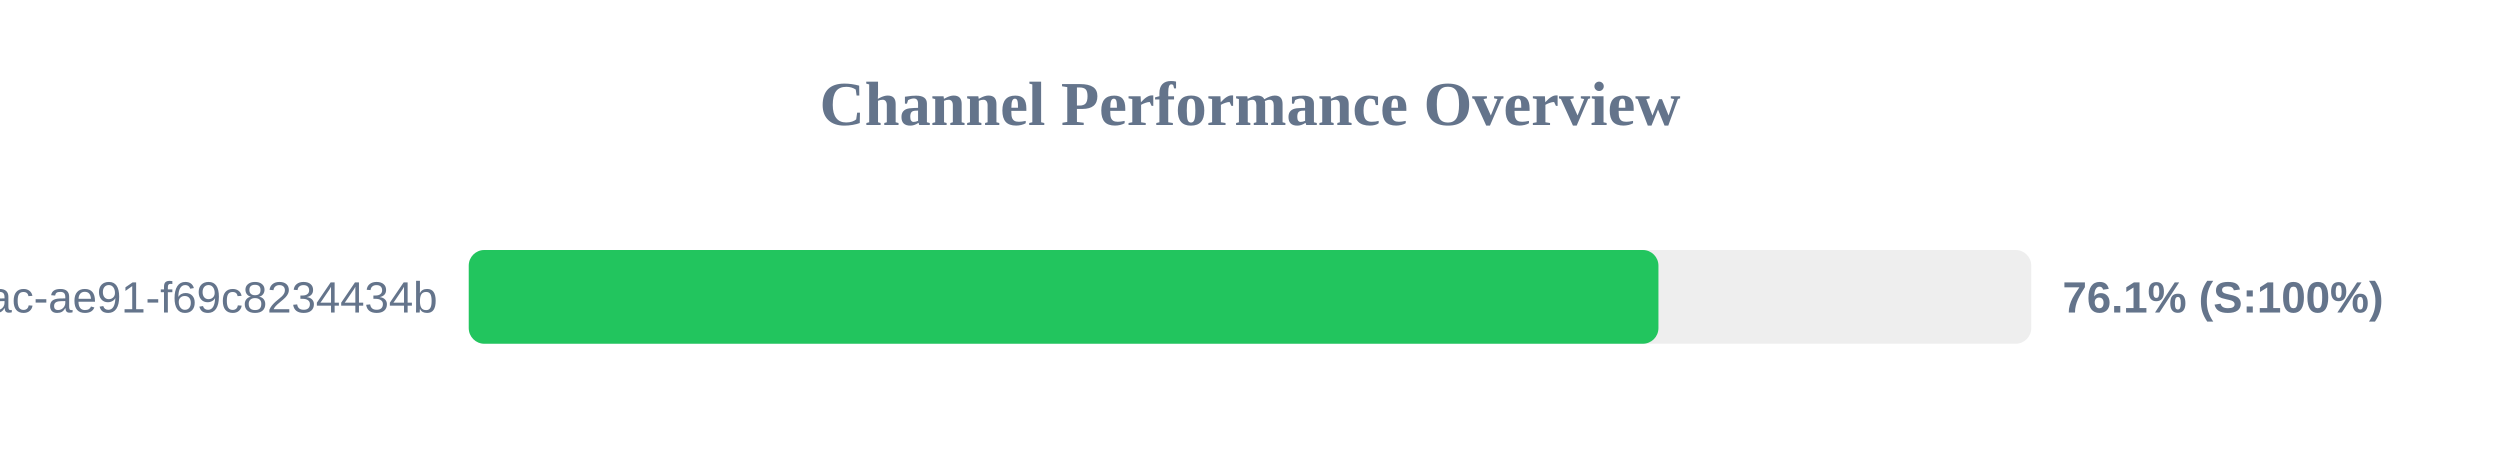
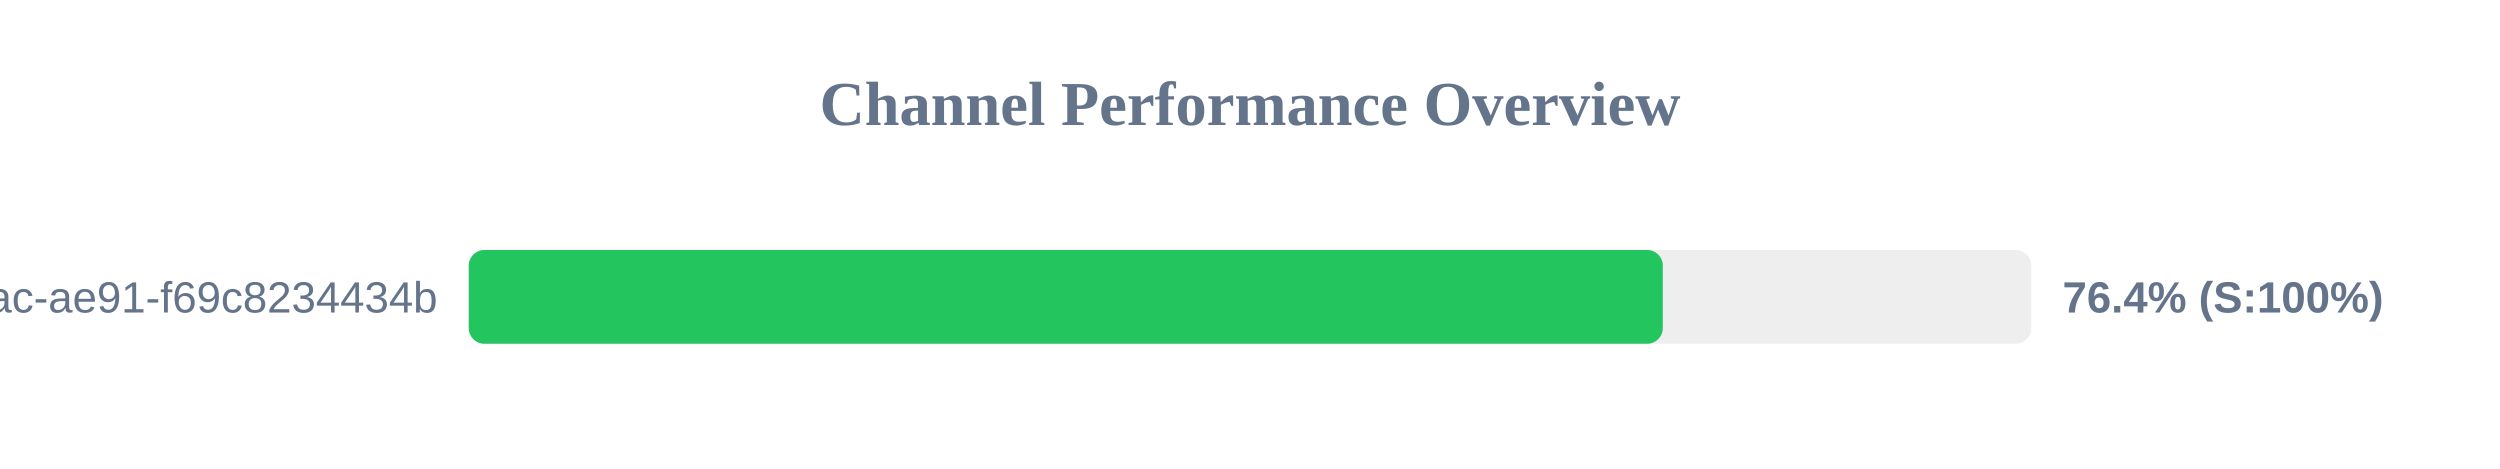
<svg xmlns="http://www.w3.org/2000/svg" width="800" height="150" version="1.1">
  <style>
        .row { font: 14px Arial; fill: #64748b; }
        .score { font: bold 14px Arial; fill: #64748b; }
    </style>
  <text x="400" y="40" text-anchor="middle" font-size="20px" font-weight="bold" fill="#64748b">Channel Performance Overview</text>
  <rect x="150" y="80" width="500" height="30" fill="#eee" rx="5" />
-   <rect x="150" y="80" width="380.7" height="30" fill="#22c55e" rx="5" />
+   <rect x="150" y="80" width="382.1" height="30" fill="#22c55e" rx="5" />
  <text x="140" y="100" text-anchor="end" class="row">?uuid=942b9cb8-92fa-46ac-ae91-f69c8234434b</text>
-   <text x="660" y="100" text-anchor="start" class="score">76.1% (S:100%)</text>
+   <text x="660" y="100" text-anchor="start" class="score">76.4% (S:100%)</text>
</svg>
